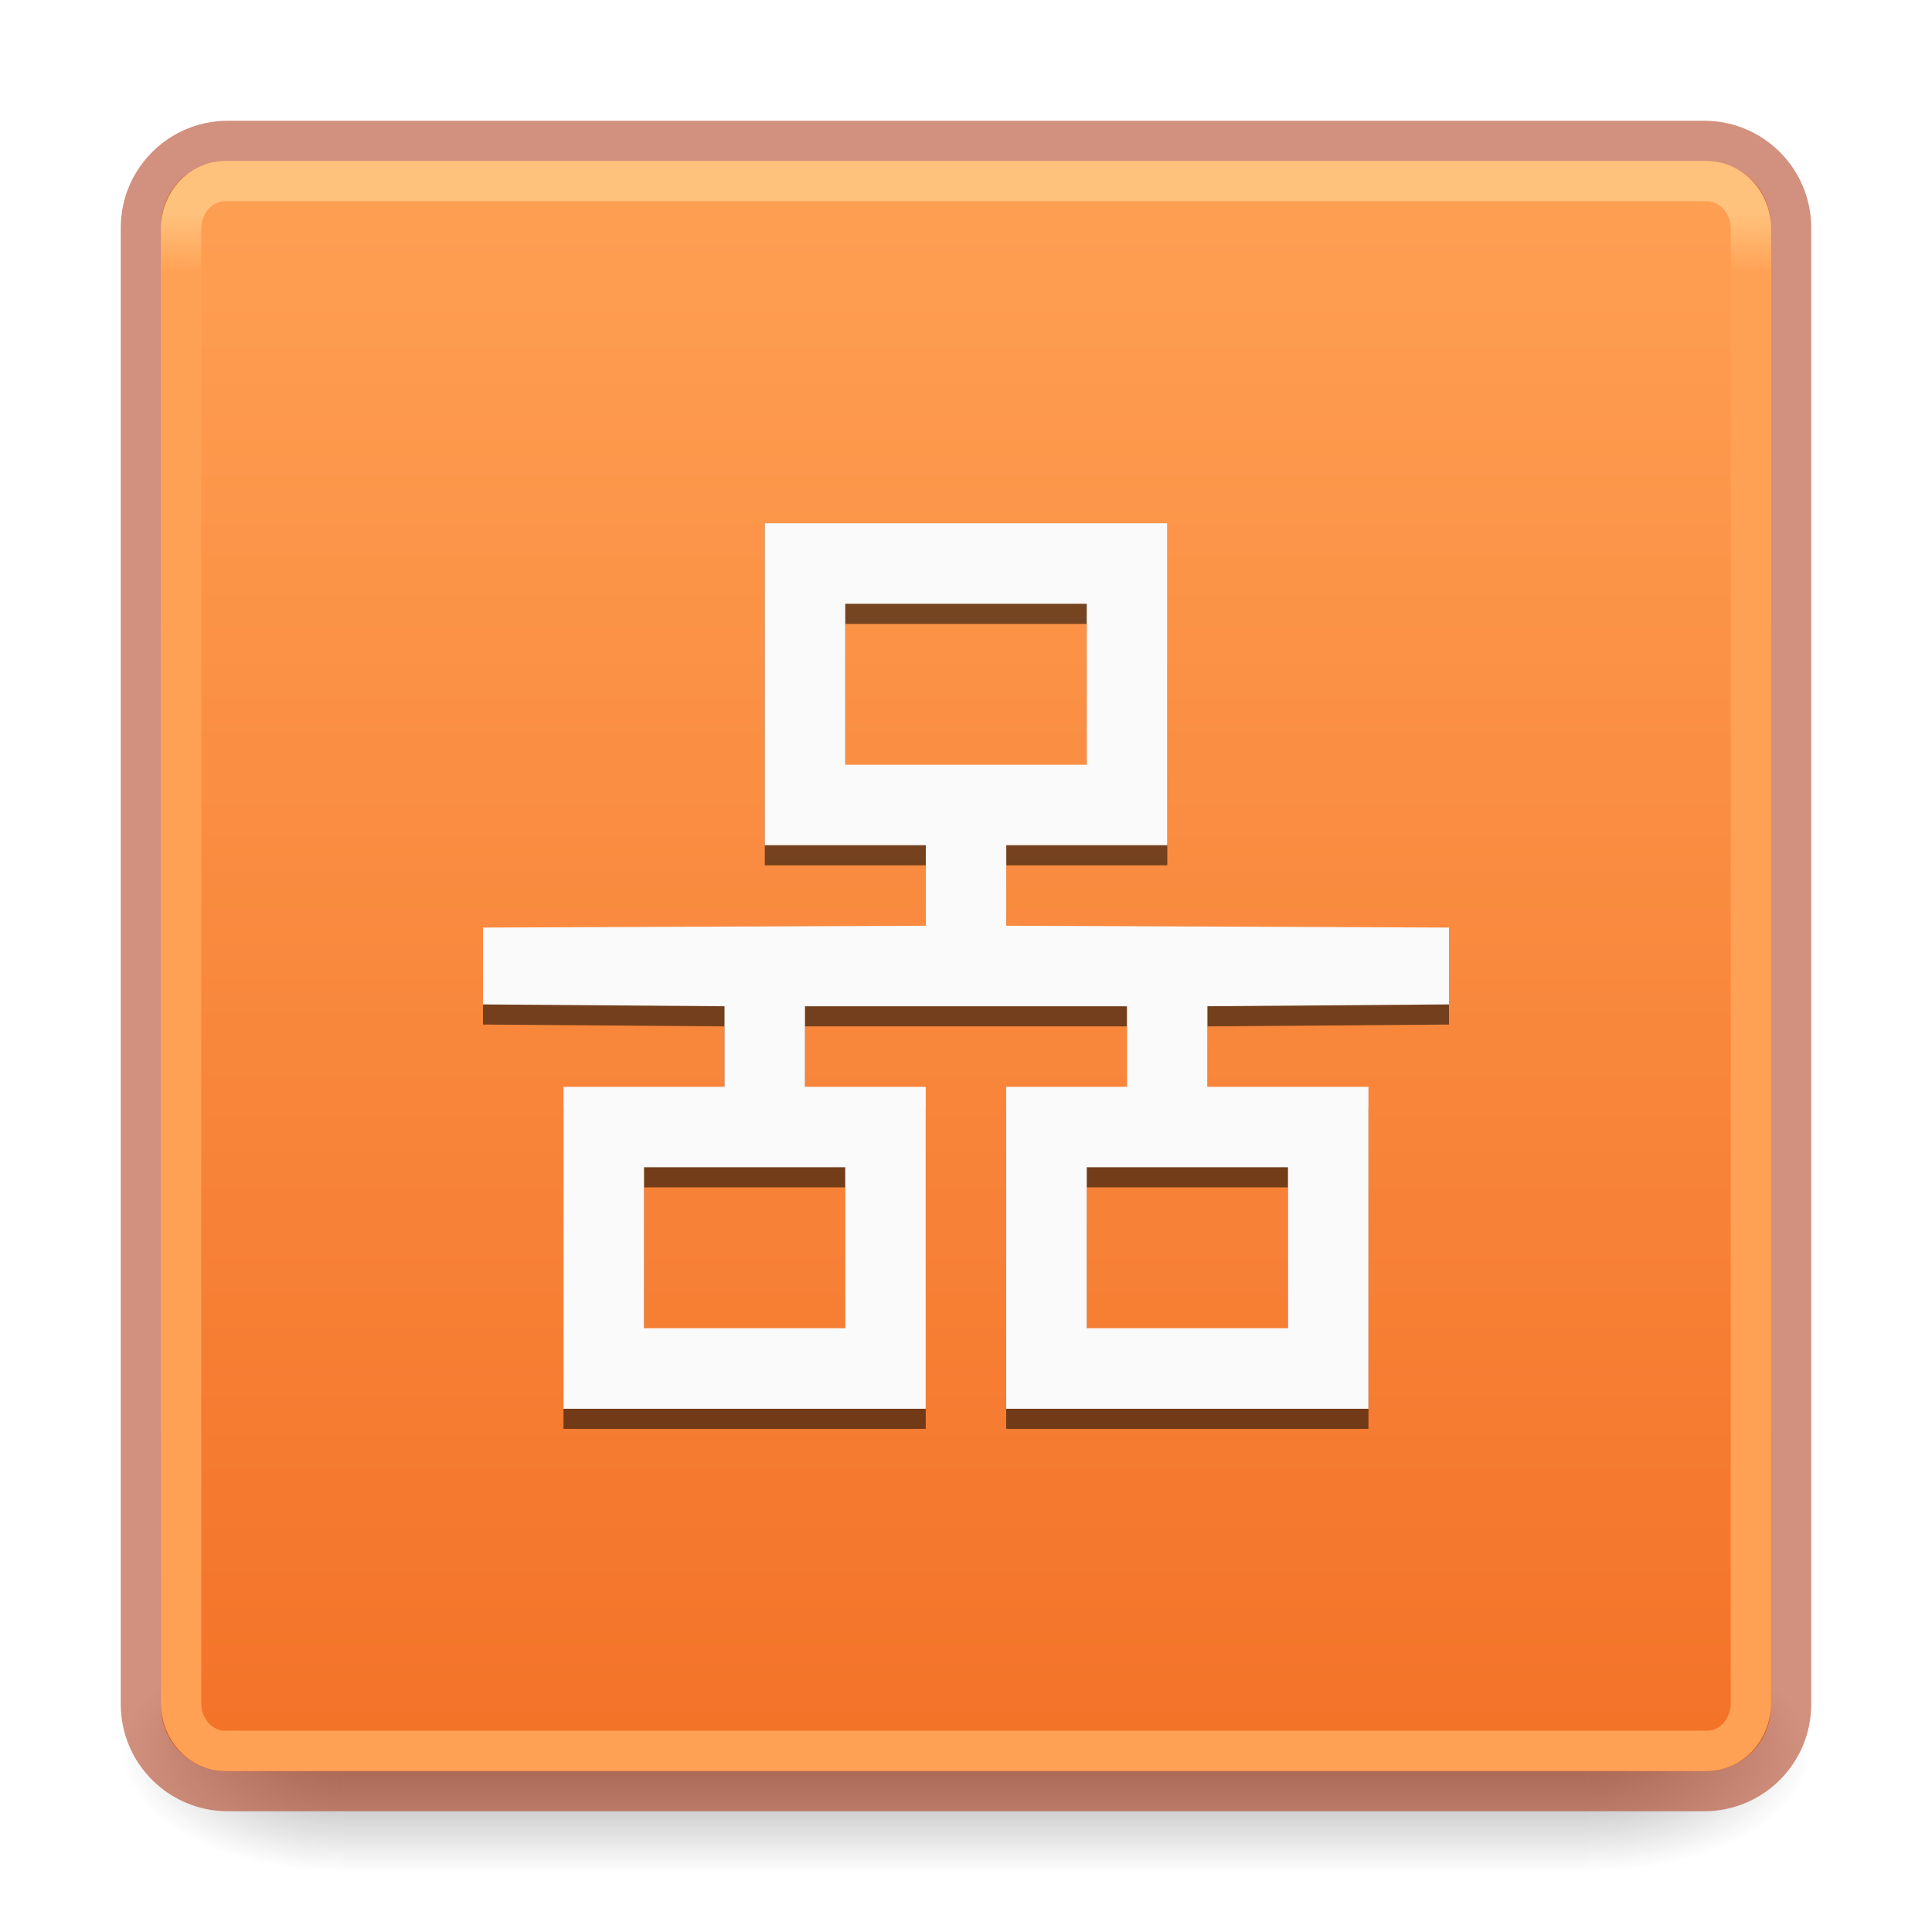
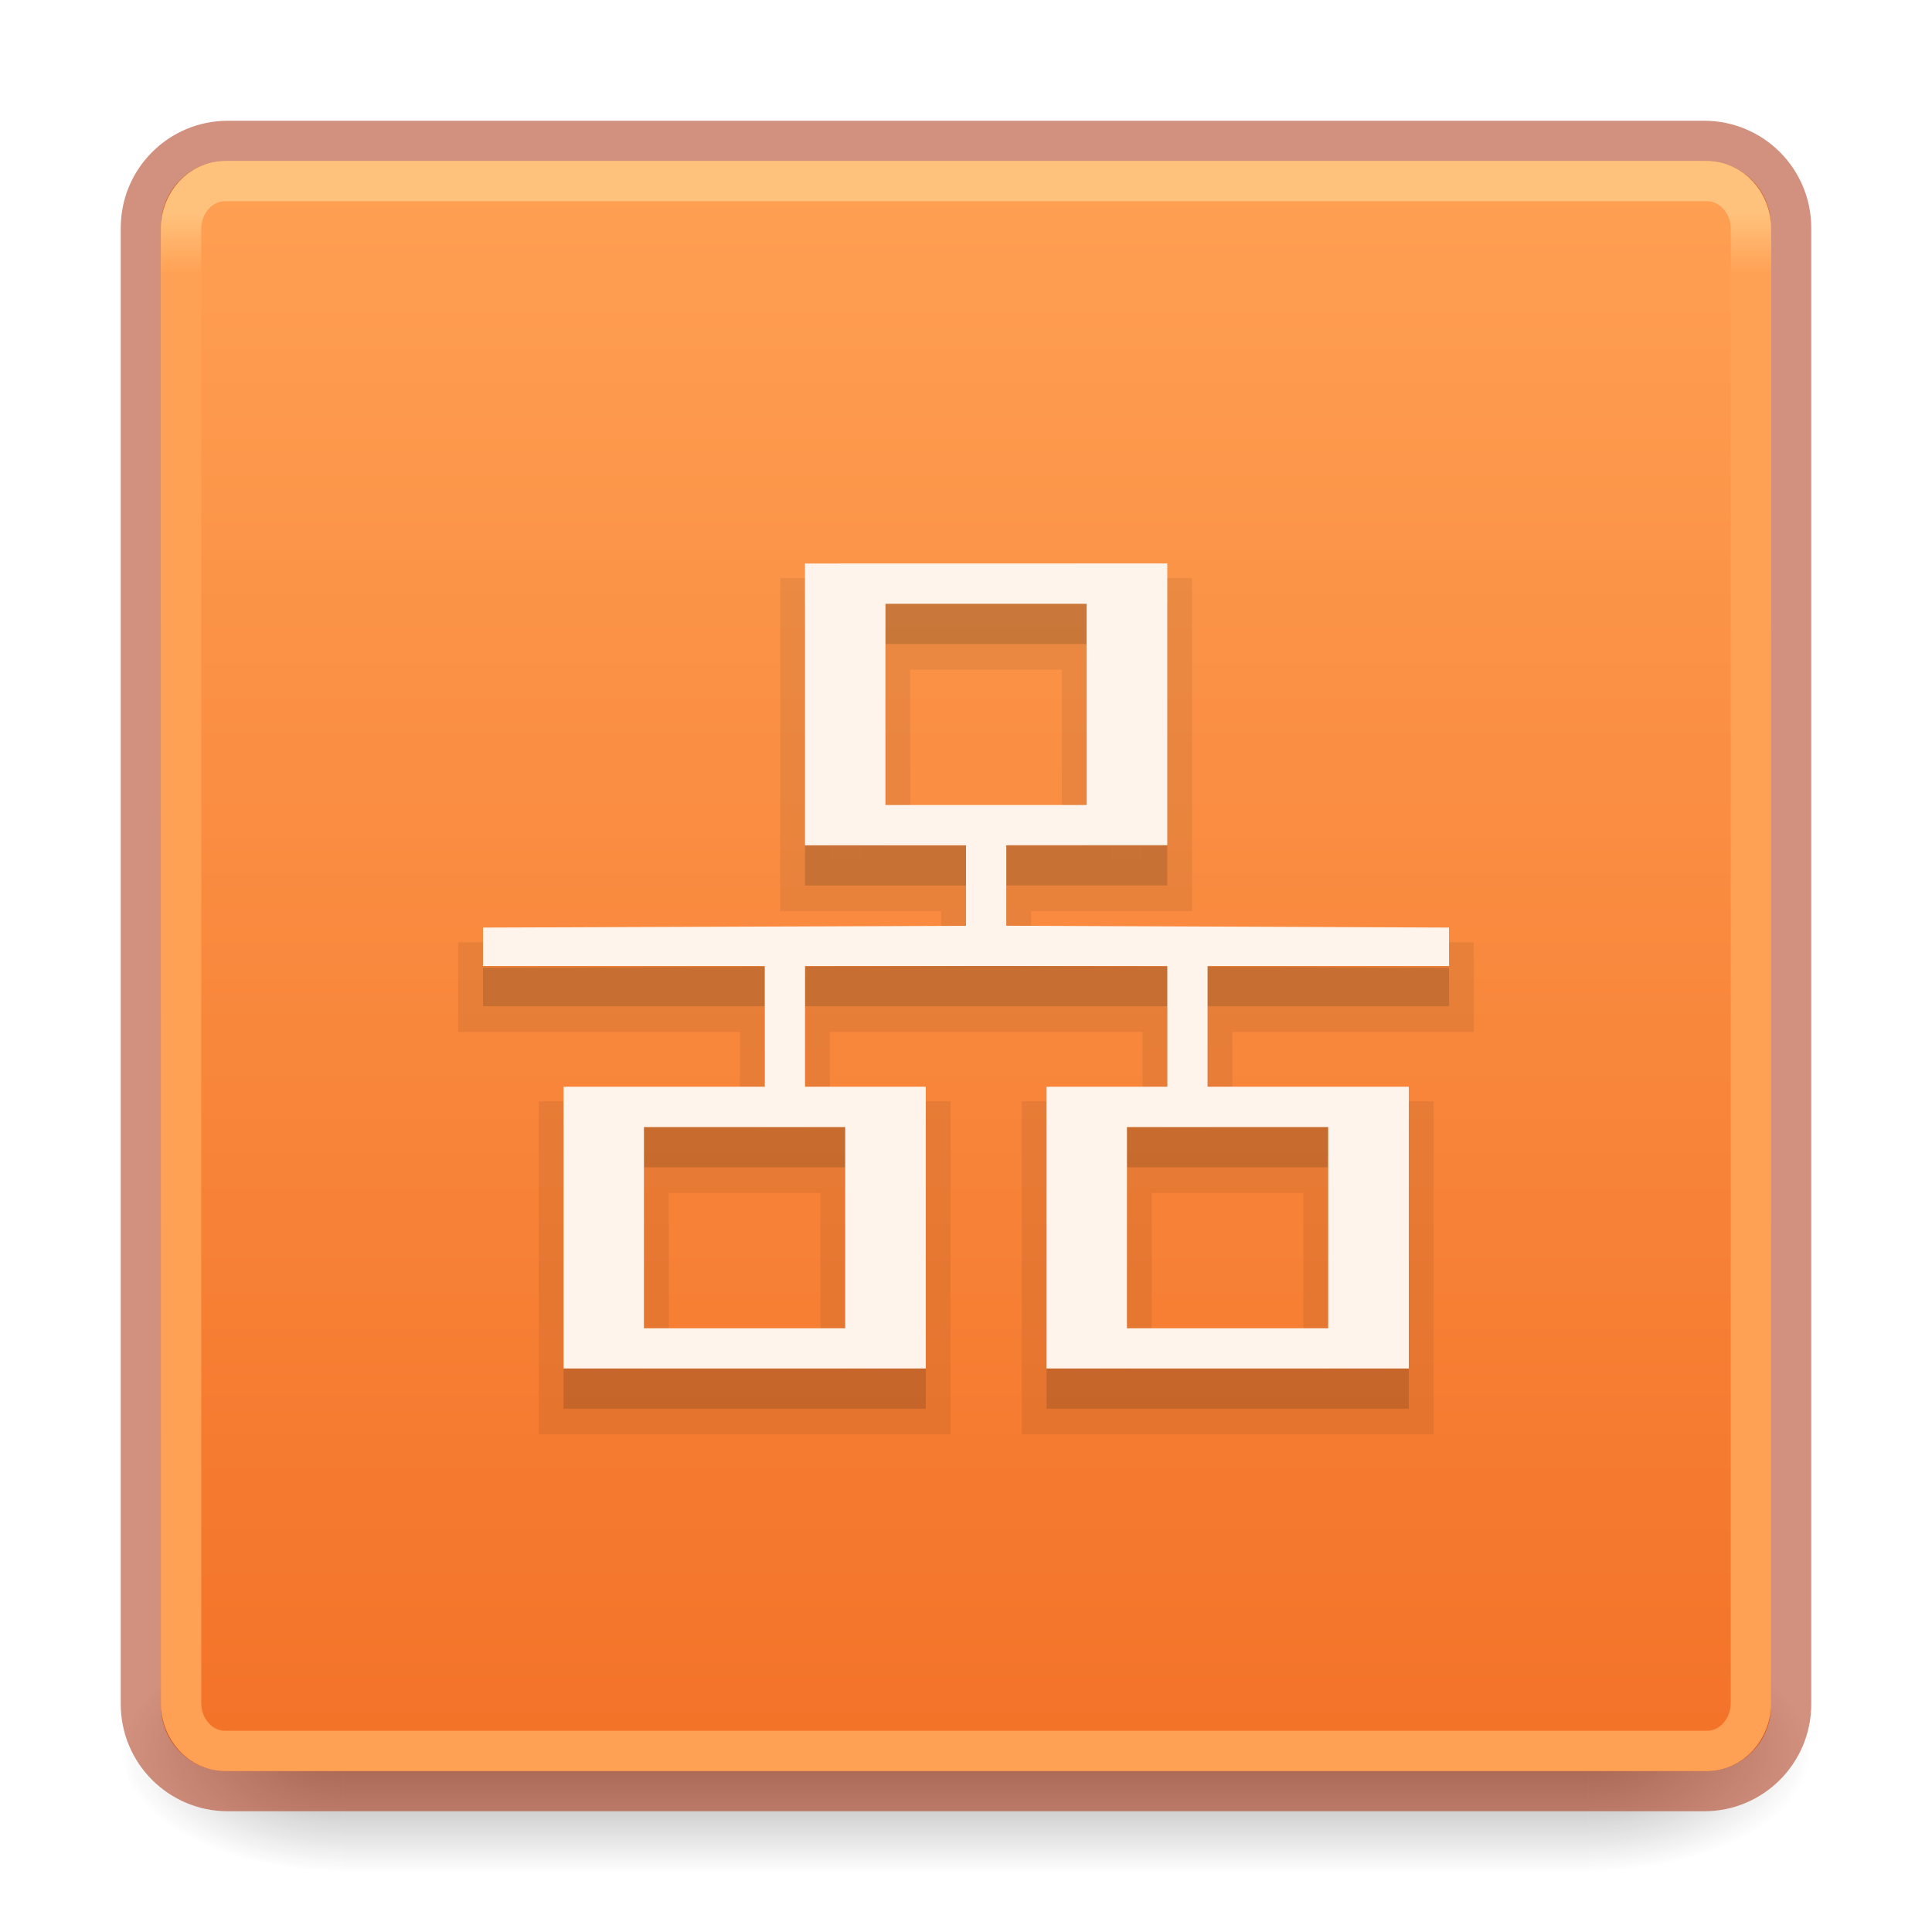
<svg xmlns="http://www.w3.org/2000/svg" xmlns:xlink="http://www.w3.org/1999/xlink" version="1.1" width="48" height="48" id="svg4715">
  <defs id="defs4717">
    <linearGradient id="linearGradient849">
      <stop style="stop-color:#ffa154;stop-opacity:1" offset="0" id="stop845" />
      <stop style="stop-color:#f37329;stop-opacity:1" offset="1" id="stop847" />
    </linearGradient>
    <linearGradient id="linearGradient3924">
      <stop id="stop3926" style="stop-color:#ffc27d;stop-opacity:1" offset="0" />
      <stop id="stop3928" style="stop-color:#ffa154;stop-opacity:1" offset="0.04" />
      <stop id="stop3930" style="stop-color:#ffa154;stop-opacity:1" offset="0.958" />
      <stop id="stop3932" style="stop-color:#ffa154;stop-opacity:1" offset="1" />
    </linearGradient>
    <radialGradient cx="4.993" cy="43.5" r="2.5" fx="4.993" fy="43.5" id="radialGradient3163" xlink:href="#linearGradient3688-166-749" gradientUnits="userSpaceOnUse" gradientTransform="matrix(2.003784,0,0,1.4,27.98813,-17.4)" />
    <linearGradient id="linearGradient3688-166-749">
      <stop id="stop2883" style="stop-color:#181818;stop-opacity:1" offset="0" />
      <stop id="stop2885" style="stop-color:#181818;stop-opacity:0" offset="1" />
    </linearGradient>
    <radialGradient cx="4.993" cy="43.5" r="2.5" fx="4.993" fy="43.5" id="radialGradient3165" xlink:href="#linearGradient3688-464-309" gradientUnits="userSpaceOnUse" gradientTransform="matrix(2.003784,0,0,1.4,-20.01187,-104.4)" />
    <linearGradient id="linearGradient3688-464-309">
      <stop id="stop2889" style="stop-color:#181818;stop-opacity:1" offset="0" />
      <stop id="stop2891" style="stop-color:#181818;stop-opacity:0" offset="1" />
    </linearGradient>
    <linearGradient x1="25.058" y1="47.028" x2="25.058" y2="39.999" id="linearGradient3167" xlink:href="#linearGradient3702-501-757" gradientUnits="userSpaceOnUse" />
    <linearGradient id="linearGradient3702-501-757">
      <stop id="stop2895" style="stop-color:#181818;stop-opacity:0" offset="0" />
      <stop id="stop2897" style="stop-color:#181818;stop-opacity:1" offset="0.5" />
      <stop id="stop2899" style="stop-color:#181818;stop-opacity:0" offset="1" />
    </linearGradient>
    <linearGradient x1="24" y1="6.24" x2="24" y2="41.76" id="linearGradient3027" xlink:href="#linearGradient3924" gradientUnits="userSpaceOnUse" gradientTransform="matrix(1.054054,0,0,1.054054,-1.297293,-1.297286)" />
    <linearGradient xlink:href="#linearGradient849" id="linearGradient851" x1="25" y1="-3" x2="25" y2="-43" gradientUnits="userSpaceOnUse" />
  </defs>
  <g transform="matrix(1.049999,0,0,0.6666673,-1.200001,15.16666)" id="g2036" style="display:inline;stroke-width:0.667">
    <g transform="matrix(1.052632,0,0,1.285713,-1.263158,-13.42854)" id="g3712" style="opacity:0.4;stroke-width:0.667">
      <rect width="5" height="7" x="38" y="40" id="rect2801" style="fill:url(#radialGradient3163);fill-opacity:1;stroke:none;stroke-width:0.667" />
      <rect width="5" height="7" x="-10" y="-47" transform="scale(-1)" id="rect3696" style="fill:url(#radialGradient3165);fill-opacity:1;stroke:none;stroke-width:0.667" />
      <rect width="28" height="7" x="10" y="40" id="rect3700" style="fill:url(#linearGradient3167);fill-opacity:1;stroke:none;stroke-width:0.667" />
    </g>
  </g>
  <rect transform="scale(1,-1)" width="40" height="40" rx="1.615" ry="1.615" x="4" y="-44" id="rect5505" style="color:#000000;display:inline;overflow:visible;visibility:visible;fill:url(#linearGradient851);fill-opacity:1;fill-rule:nonzero;stroke:none;stroke-width:1;marker:none;enable-background:accumulate" />
  <rect width="41" height="41" rx="2.16" ry="2.16" x="3.5" y="3.5" id="rect5505-6-6" style="color:#000000;display:inline;overflow:visible;visibility:visible;opacity:0.5;fill:none;stroke:#a62100;stroke-width:1;stroke-linecap:round;stroke-linejoin:round;stroke-miterlimit:4;stroke-dasharray:none;stroke-dashoffset:0;stroke-opacity:1;marker:none;enable-background:accumulate" />
  <rect width="39" height="39" rx="1.087" ry="1.19" x="4.5" y="4.5" id="rect6741-7" style="fill:none;stroke:url(#linearGradient3027);stroke-width:1;stroke-linecap:round;stroke-linejoin:round;stroke-miterlimit:4;stroke-dasharray:none;stroke-dashoffset:0;stroke-opacity:1" />
-   <g id="g933-3" transform="matrix(1.846154,0,0,1.909091,-493.8462,602)" style="fill:#000000;stroke-width:0.667;fill-opacity:0.533">
-     <path id="path931-6" style="color:#000000;overflow:visible;fill:#000000;fill-opacity:0.533;stroke-width:0.667;marker:none" overflow="visible" d="m 277.792,-308.524 0,4.452 h 2.167 v 1.048 L 274,-303 v 1 l 3.25,0.024 v 1.048 h -2.167 v 4.19 h 4.875 v -4.19 h -1.625 v -1.048 h 4.333 v 1.048 h -1.625 v 4.19 h 4.875 v -4.19 h -2.167 v -1.048 L 287,-302 v -1 l -5.958,-0.024 v -1.048 h 2.167 v -4.452 z m 1.083,1.31 h 3.25 v 2.357 h -3.25 z m -2.708,7.333 h 2.708 v 2.095 h -2.708 z m 5.958,0 h 2.708 v 2.095 h -2.708 z" />
+   <g id="g933-3-7" transform="matrix(1.846154,0,0,1.909091,-493.8462,602.5)" style="opacity:0.07;fill:#0e0e0e;fill-opacity:1;stroke-width:0.667;stroke:#000000;stroke-opacity:1">
+     <path id="path931-6-5" style="color:#000000;overflow:visible;fill:#0e0e0e;fill-opacity:1;stroke-width:0.667;marker:none;stroke:#000000;stroke-opacity:1" overflow="visible" d="m 278.333,-307.738 v 3.667 h 2.167 v 1.048 L 274,-303 l 2e-5,0.5 h 3.792 v 1.571 h -2.708 v 3.667 h 4.875 v -3.667 h -1.625 v -1.571 h 4.875 v 1.571 h -1.625 v 3.667 h 4.875 v -3.667 l -2.708,-2e-5 v -1.571 h 3.25 L 287,-303 l -5.958,-0.024 v -1.048 h 2.167 v -3.667 z m 1.083,0.524 h 2.708 v 2.619 h -2.708 z m -3.25,6.81 h 2.708 v 2.619 h -2.708 z m 6.5,0 h 2.708 v 2.619 h -2.708 z" />
  </g>
-   <g id="g933" transform="matrix(1.846154,0,0,1.909091,-493.8462,601.5)" style="fill:#fafafa;stroke-width:0.667">
-     <path id="path931" style="color:#000000;overflow:visible;fill:#fafafa;stroke-width:0.667;marker:none" overflow="visible" d="m 277.792,-308.262 v 4.19 l 2.167,0 v 1.048 L 274,-303 v 1 l 3.25,0.024 v 1.048 h -2.167 v 4.19 h 4.875 v -4.19 h -1.625 v -1.048 h 4.333 v 1.048 h -1.625 v 4.19 h 4.875 v -4.19 h -2.167 v -1.048 L 287,-302 v -1 l -5.958,-0.024 v -1.048 l 2.167,0 v -4.19 z m 1.083,1.048 h 3.25 v 2.095 h -3.25 z m -2.708,7.333 h 2.708 v 2.095 h -2.708 z m 5.958,0 h 2.708 v 2.095 h -2.708 z" />
+   <g id="g933-3" transform="matrix(1.846154,0,0,1.909091,-493.8462,602.5)" style="fill:#0e0e0e;stroke-width:0.667;fill-opacity:1;opacity:0.15">
+     <path id="path931-6" style="color:#000000;overflow:visible;fill:#0e0e0e;stroke-width:0.667;marker:none;fill-opacity:1" overflow="visible" d="m 278.333,-307.738 v 3.667 h 2.167 v 1.048 L 274,-303 l 2e-5,0.5 h 3.792 v 1.571 h -2.708 v 3.667 h 4.875 v -3.667 h -1.625 v -1.571 h 4.875 v 1.571 h -1.625 v 3.667 h 4.875 v -3.667 l -2.708,-2e-5 v -1.571 h 3.25 L 287,-303 l -5.958,-0.024 v -1.048 h 2.167 v -3.667 z m 1.083,0.524 h 2.708 v 2.619 h -2.708 z m -3.25,6.81 h 2.708 v 2.619 h -2.708 z m 6.5,0 h 2.708 v 2.619 h -2.708 z" />
+   </g>
+   <g id="g933" transform="matrix(1.846154,0,0,1.909091,-493.8462,601.5)" style="fill:#fff4eb;stroke-width:0.667;stroke:none;fill-opacity:1">
+     <path id="path931" style="color:#000000;overflow:visible;fill:#fff4eb;stroke-width:0.667;marker:none;stroke:none;fill-opacity:1" overflow="visible" d="m 278.333,-307.738 v 3.667 l 2.167,0 v 1.048 L 274,-303 l 2e-5,0.5 h 3.792 v 1.571 l -2.708,0 v 3.667 l 4.875,0 v -3.667 h -1.625 v -1.571 h 4.875 v 1.571 h -1.625 v 3.667 l 4.875,0 v -3.667 l -2.708,-2e-5 v -1.571 h 3.25 L 287,-303 l -5.958,-0.024 v -1.048 l 2.167,0 v -3.667 z m 1.083,0.524 h 2.708 v 2.619 h -2.708 z m -3.25,6.81 2.708,0 v 2.619 l -2.708,0 z m 6.5,0 2.708,0 v 2.619 l -2.708,0 z" />
  </g>
</svg>
